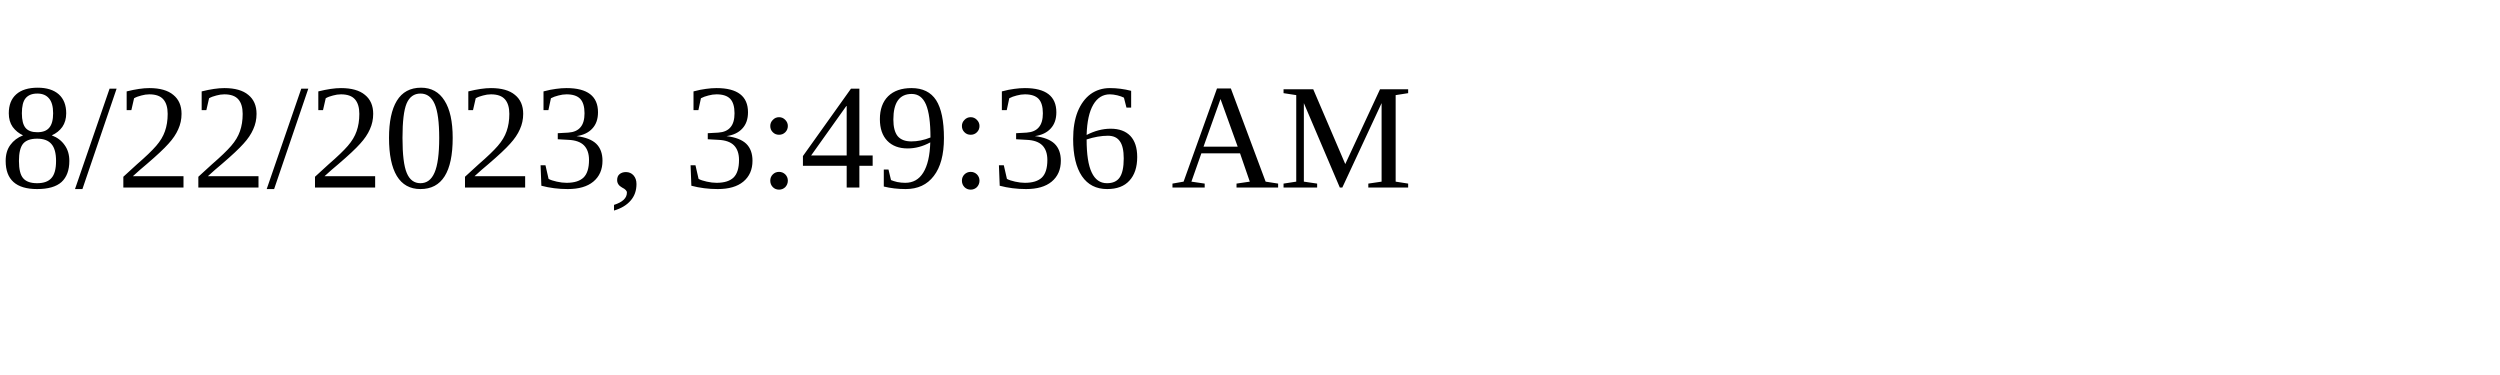
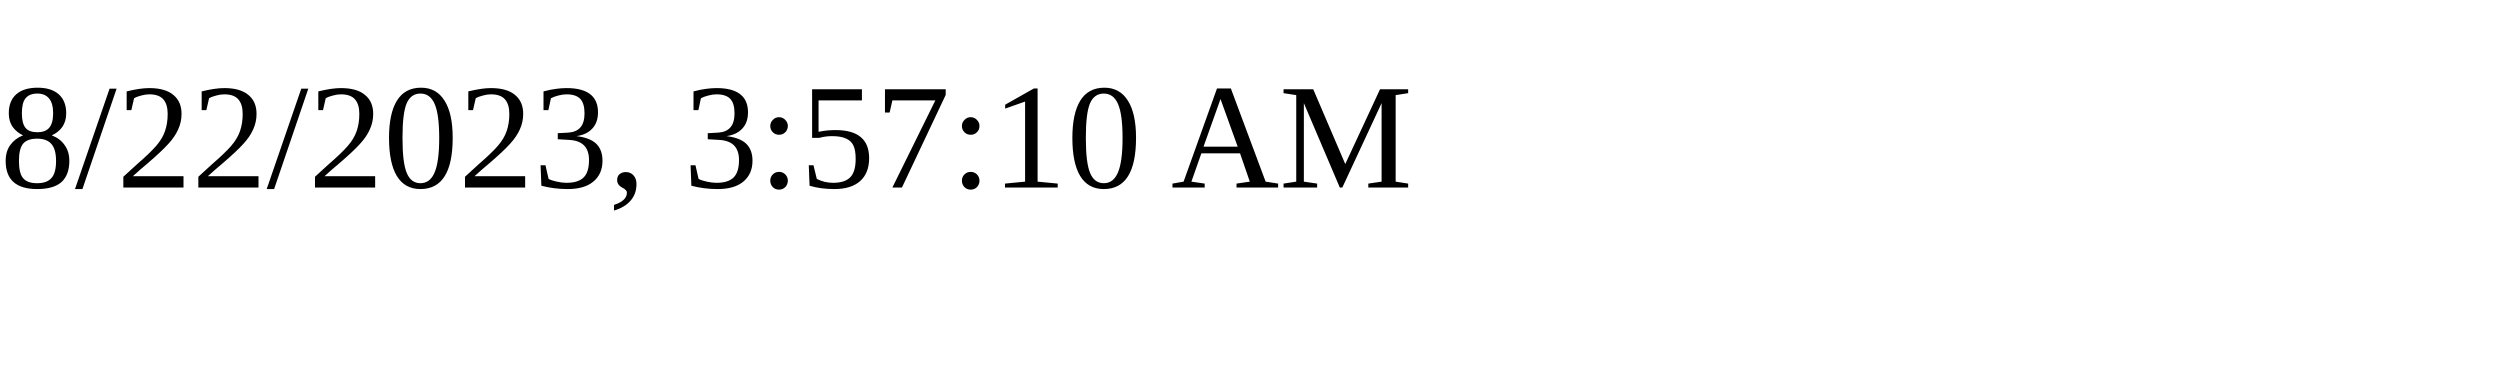
<svg xmlns="http://www.w3.org/2000/svg" height="30" width="200">
-   <text x="0" y="15">8/22/2023, 3:49:36 AM</text>
+   <text x="0" y="15">8/22/2023, 3:57:10 AM</text>
</svg>
